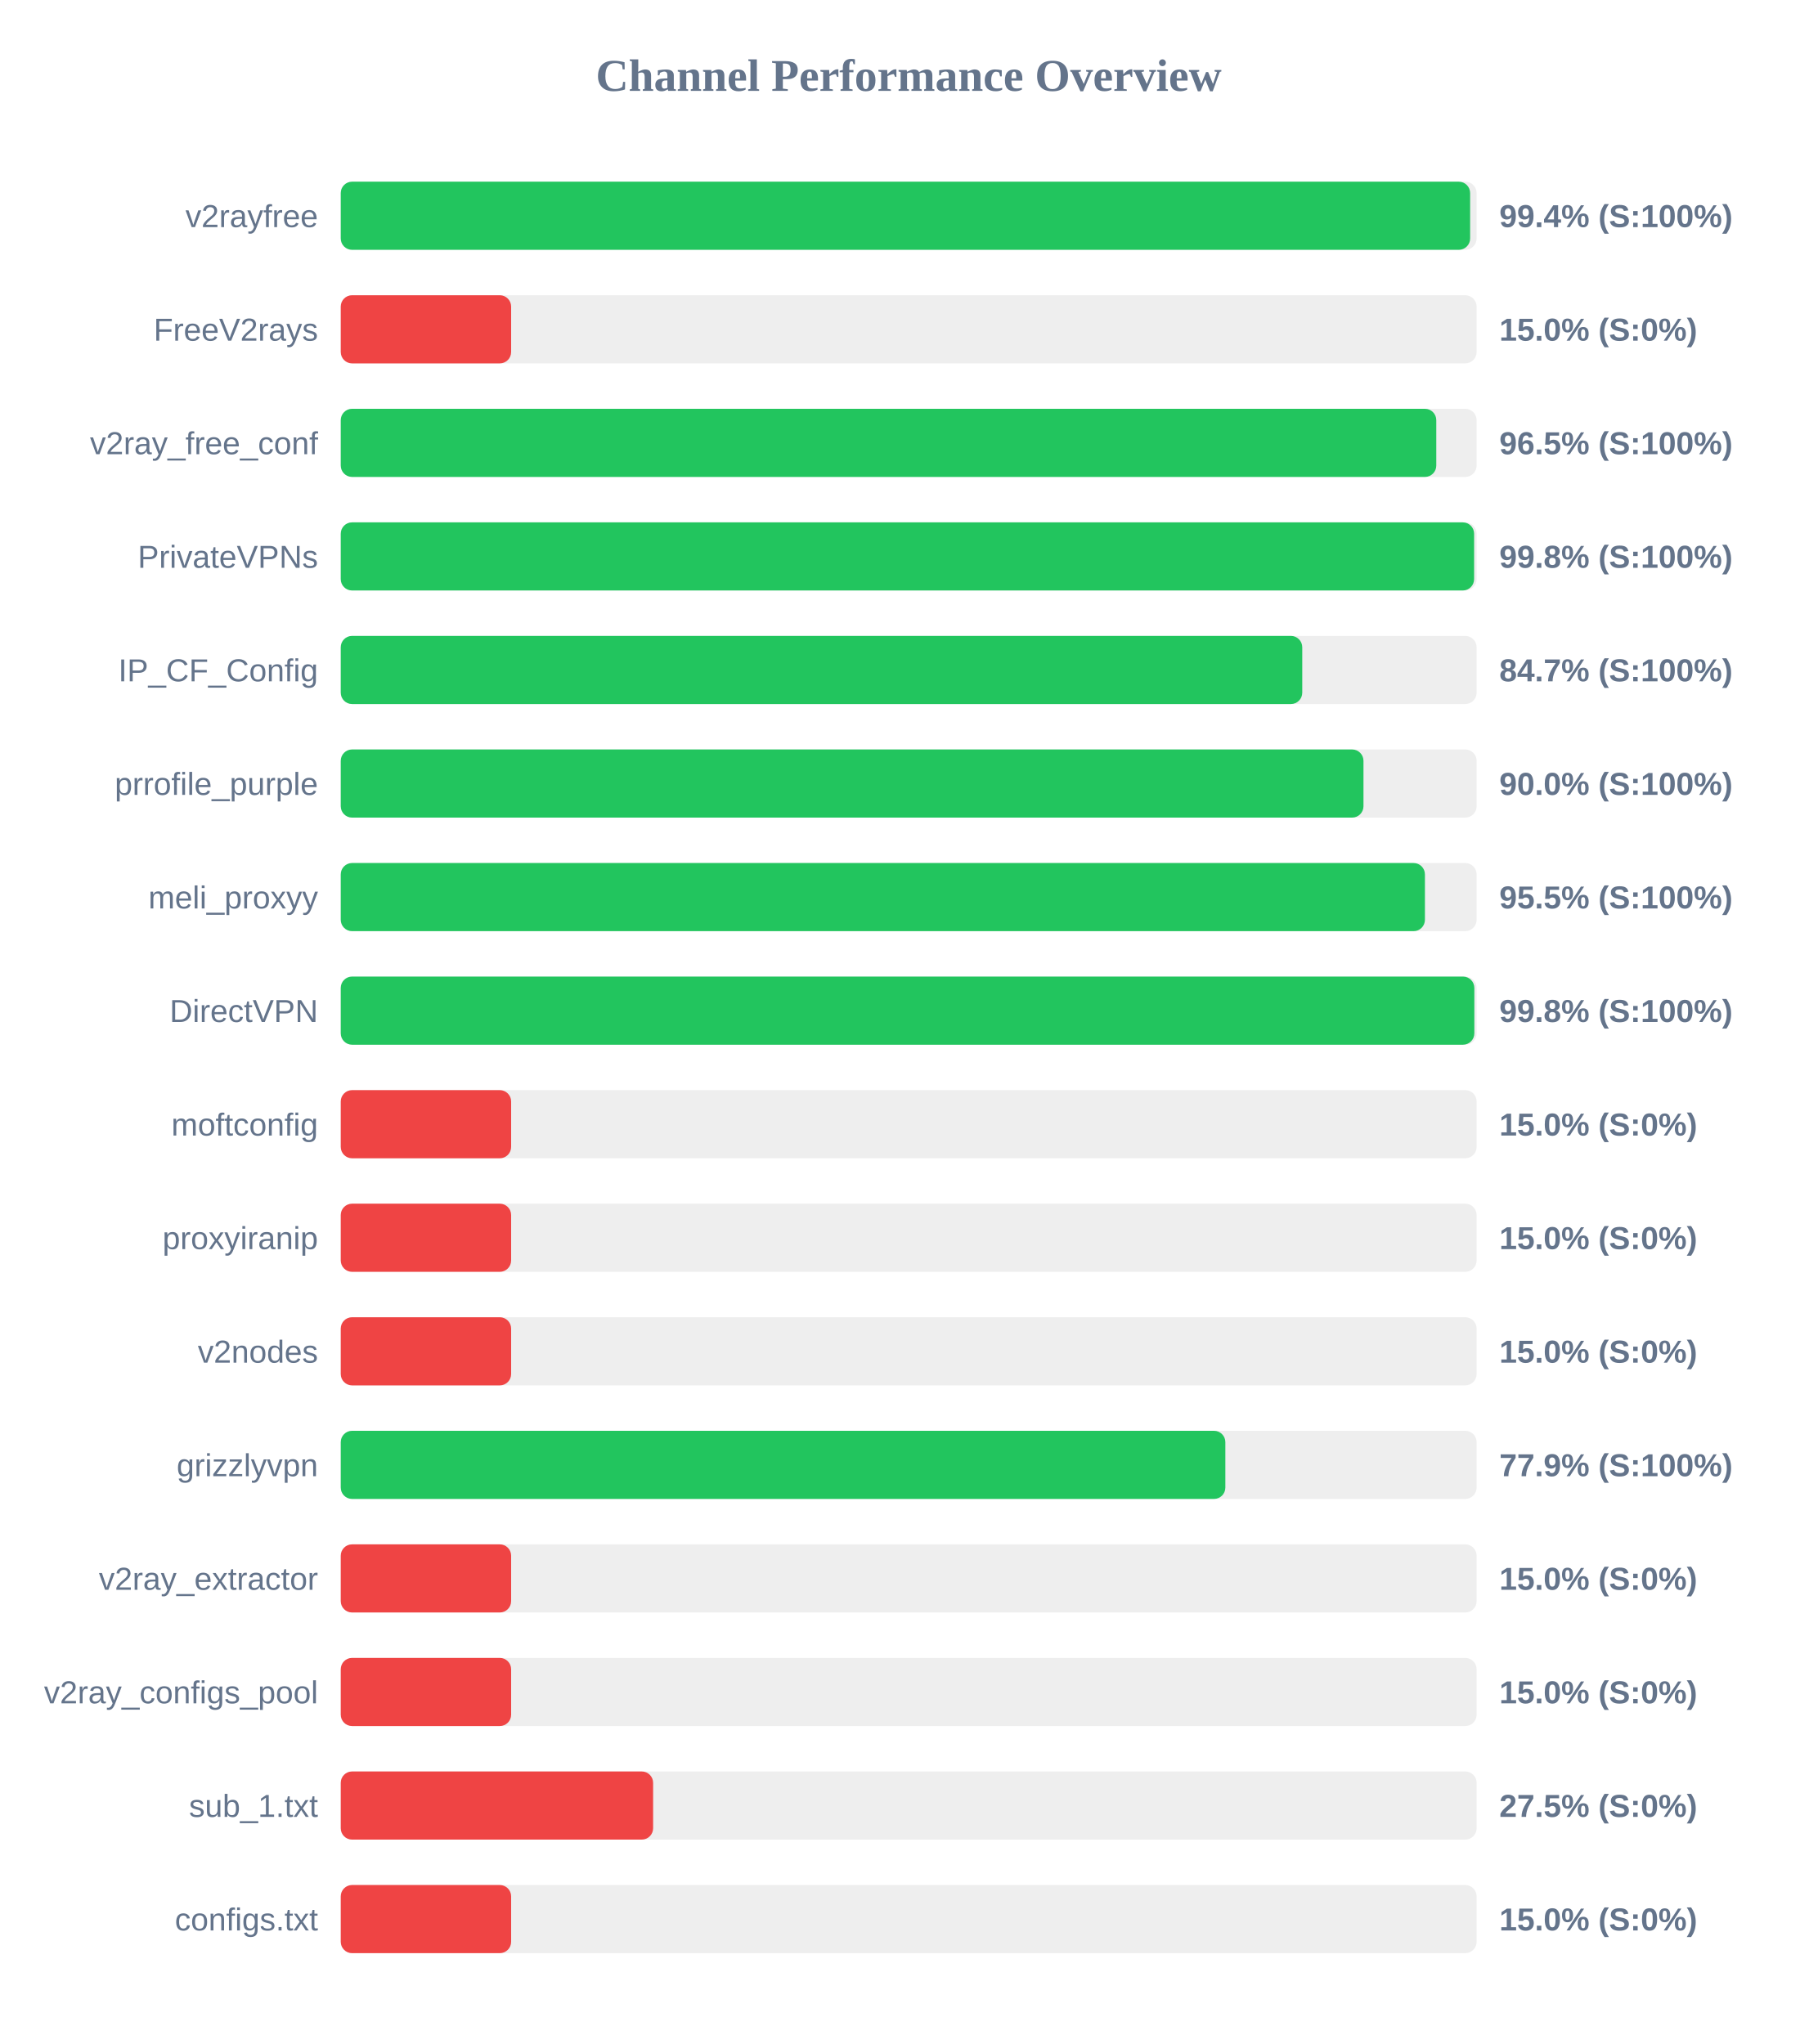
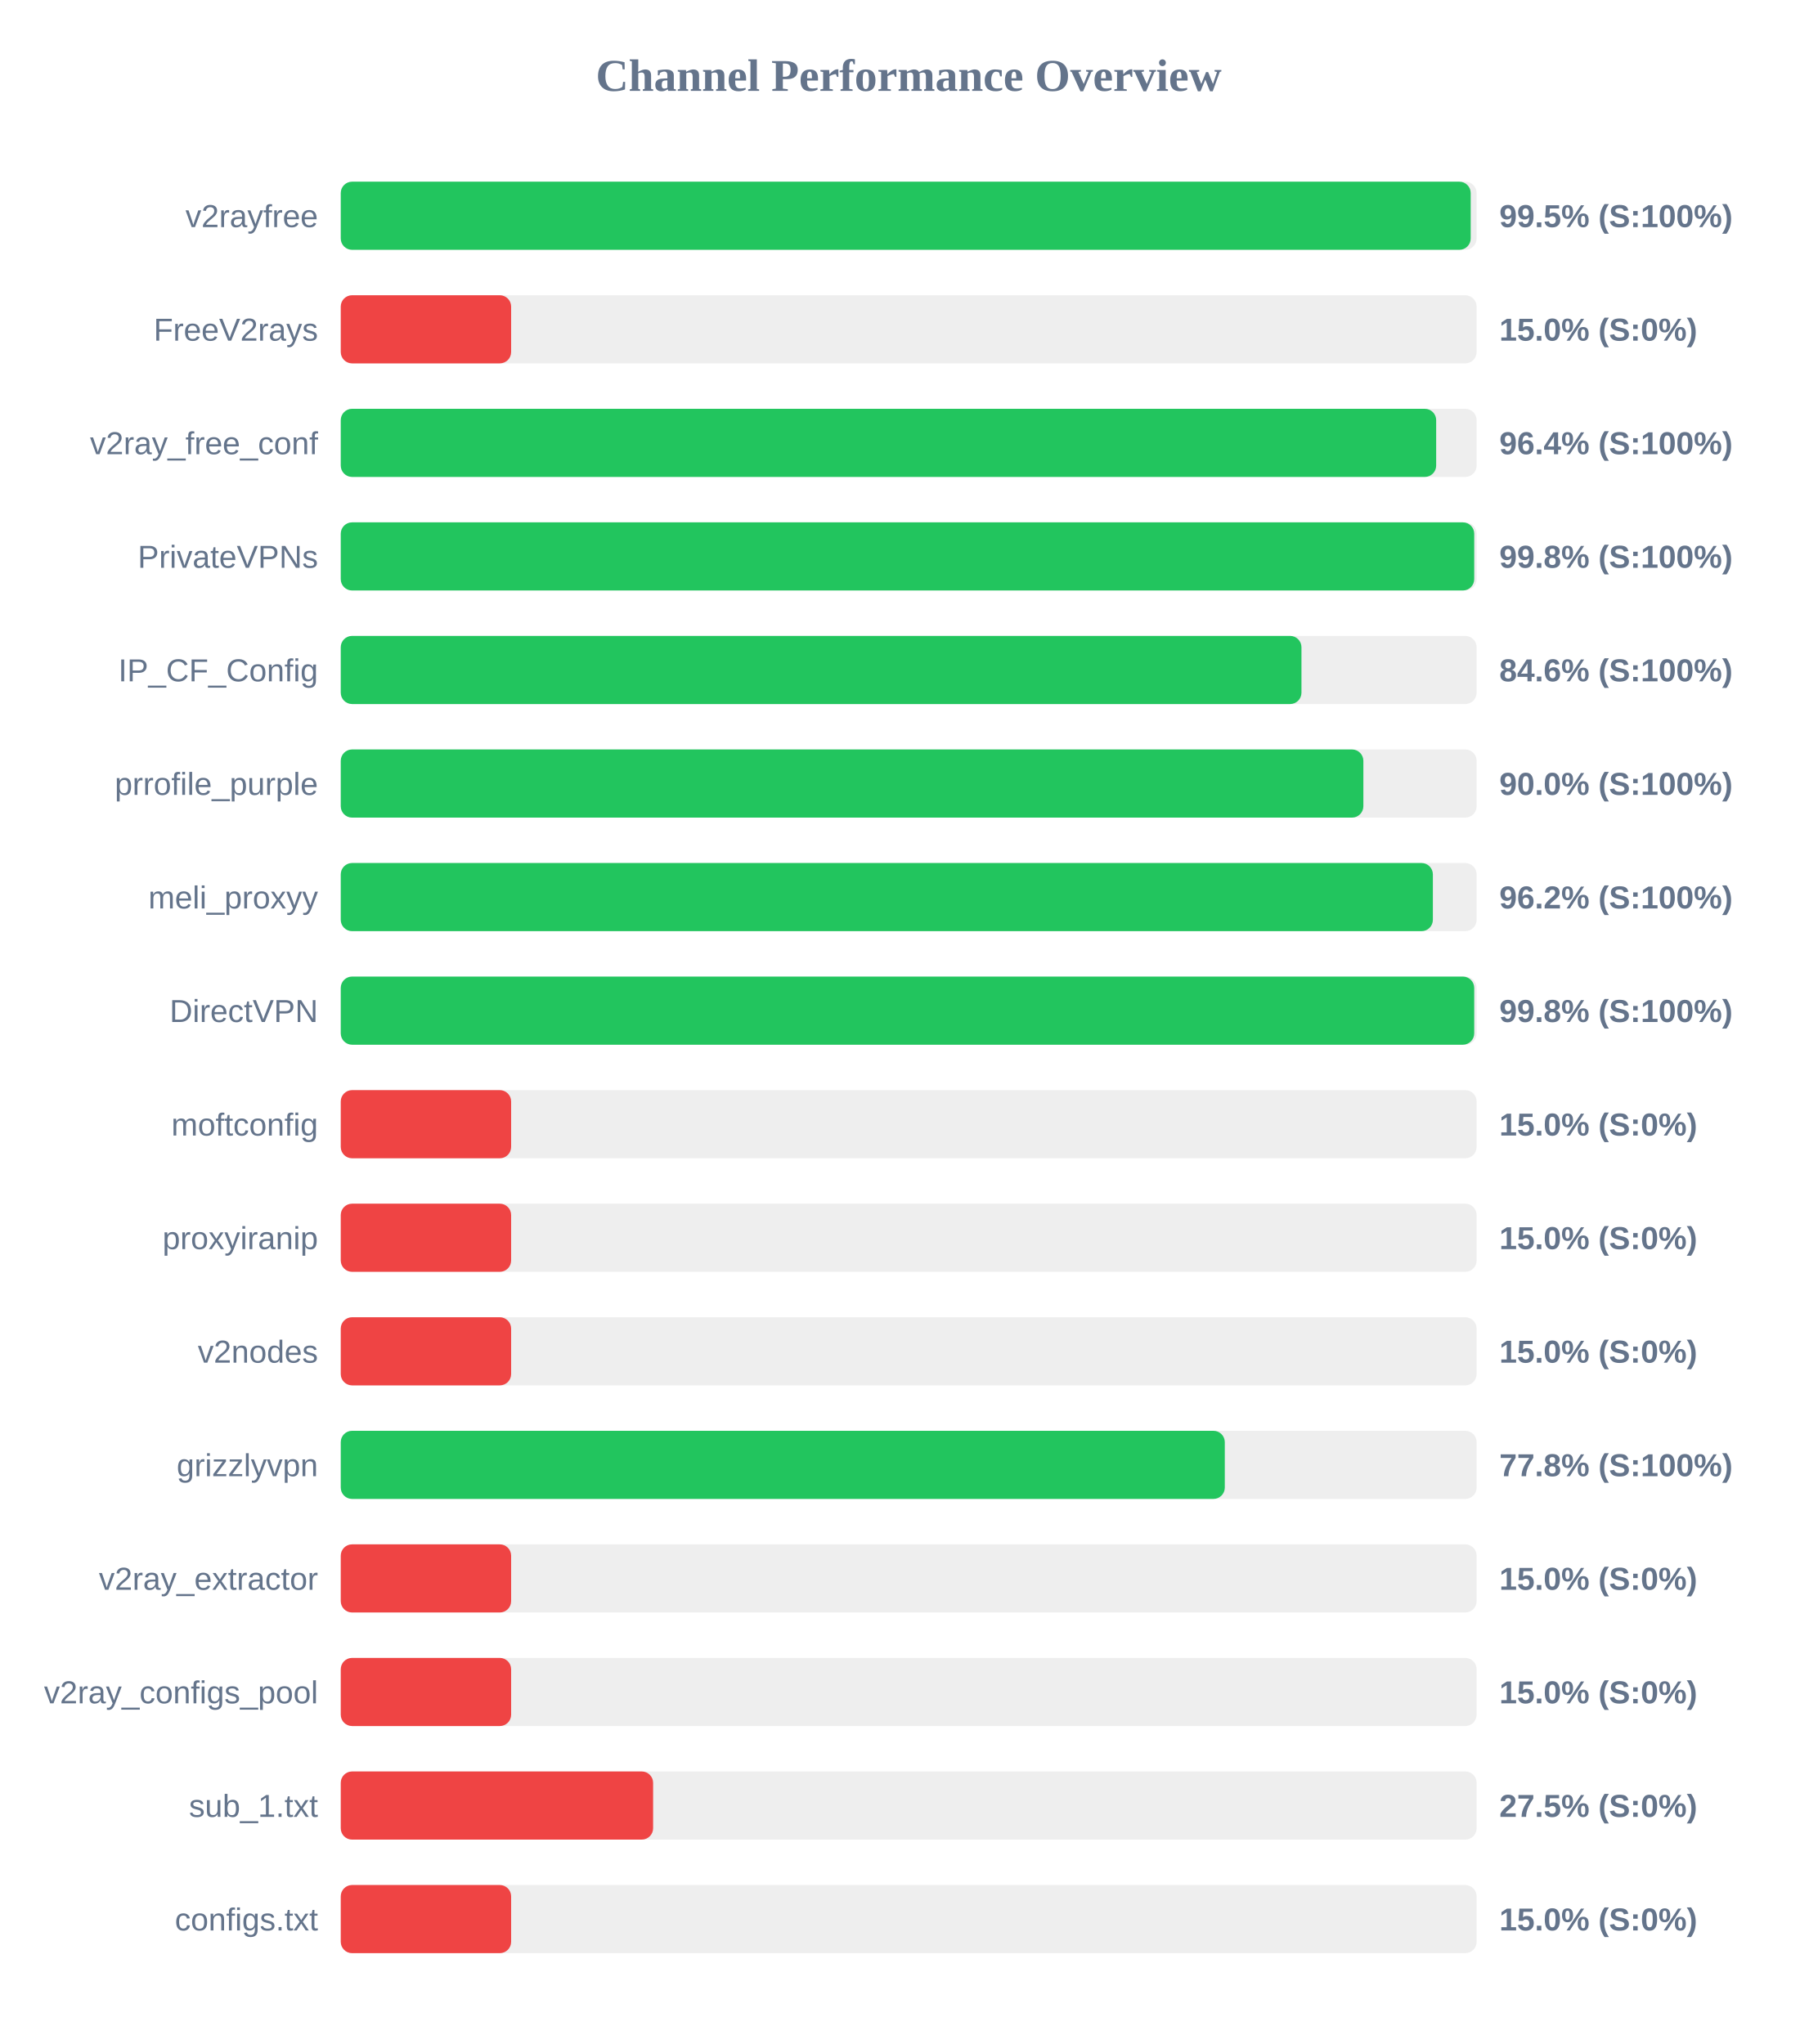
<svg xmlns="http://www.w3.org/2000/svg" width="800" height="900" version="1.1">
  <style>
        .row { font: 14px Arial; fill: #64748b; }
        .score { font: bold 14px Arial; fill: #64748b; }
    </style>
  <text x="400" y="40" text-anchor="middle" font-size="20px" font-weight="bold" fill="#64748b">Channel Performance Overview</text>
  <rect x="150" y="80" width="500" height="30" fill="#eee" rx="5" />
-   <rect x="150" y="80" width="497.15" height="30" fill="#22c55e" rx="5" />
+   <rect x="150" y="80" width="497.4" height="30" fill="#22c55e" rx="5" />
  <text x="140" y="100" text-anchor="end" class="row">v2rayfree</text>
-   <text x="660" y="100" text-anchor="start" class="score">99.4% (S:100%)</text>
+   <text x="660" y="100" text-anchor="start" class="score">99.5% (S:100%)</text>
  <rect x="150" y="130" width="500" height="30" fill="#eee" rx="5" />
  <rect x="150" y="130" width="75.0" height="30" fill="#ef4444" rx="5" />
  <text x="140" y="150" text-anchor="end" class="row">FreeV2rays</text>
  <text x="660" y="150" text-anchor="start" class="score">15.0% (S:0%)</text>
  <rect x="150" y="180" width="500" height="30" fill="#eee" rx="5" />
-   <rect x="150" y="180" width="482.25" height="30" fill="#22c55e" rx="5" />
+   <rect x="150" y="180" width="482.2" height="30" fill="#22c55e" rx="5" />
  <text x="140" y="200" text-anchor="end" class="row">v2ray_free_conf</text>
-   <text x="660" y="200" text-anchor="start" class="score">96.5% (S:100%)</text>
+   <text x="660" y="200" text-anchor="start" class="score">96.4% (S:100%)</text>
  <rect x="150" y="230" width="500" height="30" fill="#eee" rx="5" />
-   <rect x="150" y="230" width="498.9" height="30" fill="#22c55e" rx="5" />
+   <rect x="150" y="230" width="498.95" height="30" fill="#22c55e" rx="5" />
  <text x="140" y="250" text-anchor="end" class="row">PrivateVPNs</text>
  <text x="660" y="250" text-anchor="start" class="score">99.8% (S:100%)</text>
  <rect x="150" y="280" width="500" height="30" fill="#eee" rx="5" />
-   <rect x="150" y="280" width="423.25" height="30" fill="#22c55e" rx="5" />
+   <rect x="150" y="280" width="422.9" height="30" fill="#22c55e" rx="5" />
  <text x="140" y="300" text-anchor="end" class="row">IP_CF_Config</text>
-   <text x="660" y="300" text-anchor="start" class="score">84.7% (S:100%)</text>
+   <text x="660" y="300" text-anchor="start" class="score">84.6% (S:100%)</text>
  <rect x="150" y="330" width="500" height="30" fill="#eee" rx="5" />
-   <rect x="150" y="330" width="450.2" height="30" fill="#22c55e" rx="5" />
+   <rect x="150" y="330" width="450.15" height="30" fill="#22c55e" rx="5" />
  <text x="140" y="350" text-anchor="end" class="row">prrofile_purple</text>
  <text x="660" y="350" text-anchor="start" class="score">90.0% (S:100%)</text>
  <rect x="150" y="380" width="500" height="30" fill="#eee" rx="5" />
-   <rect x="150" y="380" width="477.25" height="30" fill="#22c55e" rx="5" />
+   <rect x="150" y="380" width="480.75" height="30" fill="#22c55e" rx="5" />
  <text x="140" y="400" text-anchor="end" class="row">meli_proxyy</text>
-   <text x="660" y="400" text-anchor="start" class="score">95.5% (S:100%)</text>
+   <text x="660" y="400" text-anchor="start" class="score">96.2% (S:100%)</text>
  <rect x="150" y="430" width="500" height="30" fill="#eee" rx="5" />
-   <rect x="150" y="430" width="499.0" height="30" fill="#22c55e" rx="5" />
+   <rect x="150" y="430" width="498.95" height="30" fill="#22c55e" rx="5" />
  <text x="140" y="450" text-anchor="end" class="row">DirectVPN</text>
  <text x="660" y="450" text-anchor="start" class="score">99.8% (S:100%)</text>
  <rect x="150" y="480" width="500" height="30" fill="#eee" rx="5" />
  <rect x="150" y="480" width="75.0" height="30" fill="#ef4444" rx="5" />
  <text x="140" y="500" text-anchor="end" class="row">moftconfig</text>
  <text x="660" y="500" text-anchor="start" class="score">15.0% (S:0%)</text>
  <rect x="150" y="530" width="500" height="30" fill="#eee" rx="5" />
  <rect x="150" y="530" width="75.0" height="30" fill="#ef4444" rx="5" />
  <text x="140" y="550" text-anchor="end" class="row">proxyiranip</text>
  <text x="660" y="550" text-anchor="start" class="score">15.0% (S:0%)</text>
  <rect x="150" y="580" width="500" height="30" fill="#eee" rx="5" />
  <rect x="150" y="580" width="75.0" height="30" fill="#ef4444" rx="5" />
  <text x="140" y="600" text-anchor="end" class="row">v2nodes</text>
  <text x="660" y="600" text-anchor="start" class="score">15.0% (S:0%)</text>
  <rect x="150" y="630" width="500" height="30" fill="#eee" rx="5" />
-   <rect x="150" y="630" width="389.4" height="30" fill="#22c55e" rx="5" />
+   <rect x="150" y="630" width="389.15" height="30" fill="#22c55e" rx="5" />
  <text x="140" y="650" text-anchor="end" class="row">grizzlyvpn</text>
-   <text x="660" y="650" text-anchor="start" class="score">77.9% (S:100%)</text>
+   <text x="660" y="650" text-anchor="start" class="score">77.8% (S:100%)</text>
  <rect x="150" y="680" width="500" height="30" fill="#eee" rx="5" />
  <rect x="150" y="680" width="75.0" height="30" fill="#ef4444" rx="5" />
  <text x="140" y="700" text-anchor="end" class="row">v2ray_extractor</text>
  <text x="660" y="700" text-anchor="start" class="score">15.0% (S:0%)</text>
  <rect x="150" y="730" width="500" height="30" fill="#eee" rx="5" />
  <rect x="150" y="730" width="75.0" height="30" fill="#ef4444" rx="5" />
  <text x="140" y="750" text-anchor="end" class="row">v2ray_configs_pool</text>
  <text x="660" y="750" text-anchor="start" class="score">15.0% (S:0%)</text>
  <rect x="150" y="780" width="500" height="30" fill="#eee" rx="5" />
  <rect x="150" y="780" width="137.5" height="30" fill="#ef4444" rx="5" />
  <text x="140" y="800" text-anchor="end" class="row">sub_1.txt</text>
  <text x="660" y="800" text-anchor="start" class="score">27.5% (S:0%)</text>
  <rect x="150" y="830" width="500" height="30" fill="#eee" rx="5" />
  <rect x="150" y="830" width="75.0" height="30" fill="#ef4444" rx="5" />
  <text x="140" y="850" text-anchor="end" class="row">configs.txt</text>
  <text x="660" y="850" text-anchor="start" class="score">15.0% (S:0%)</text>
</svg>
